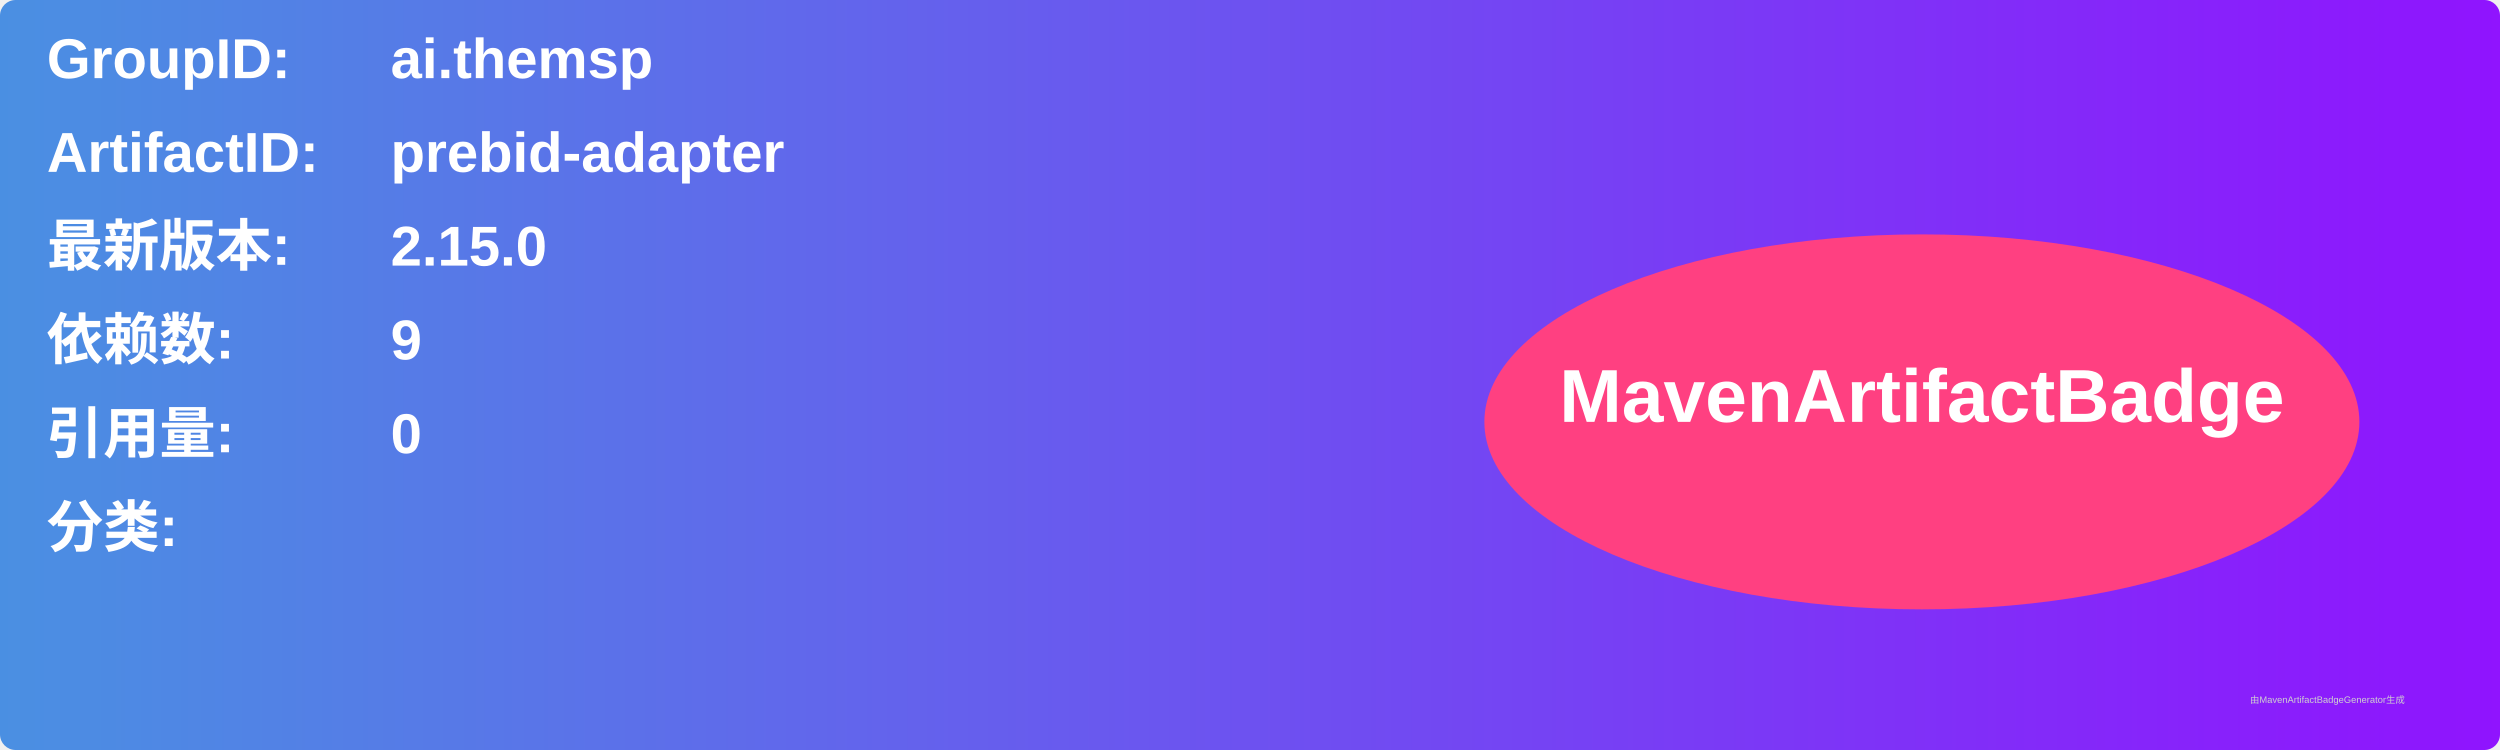
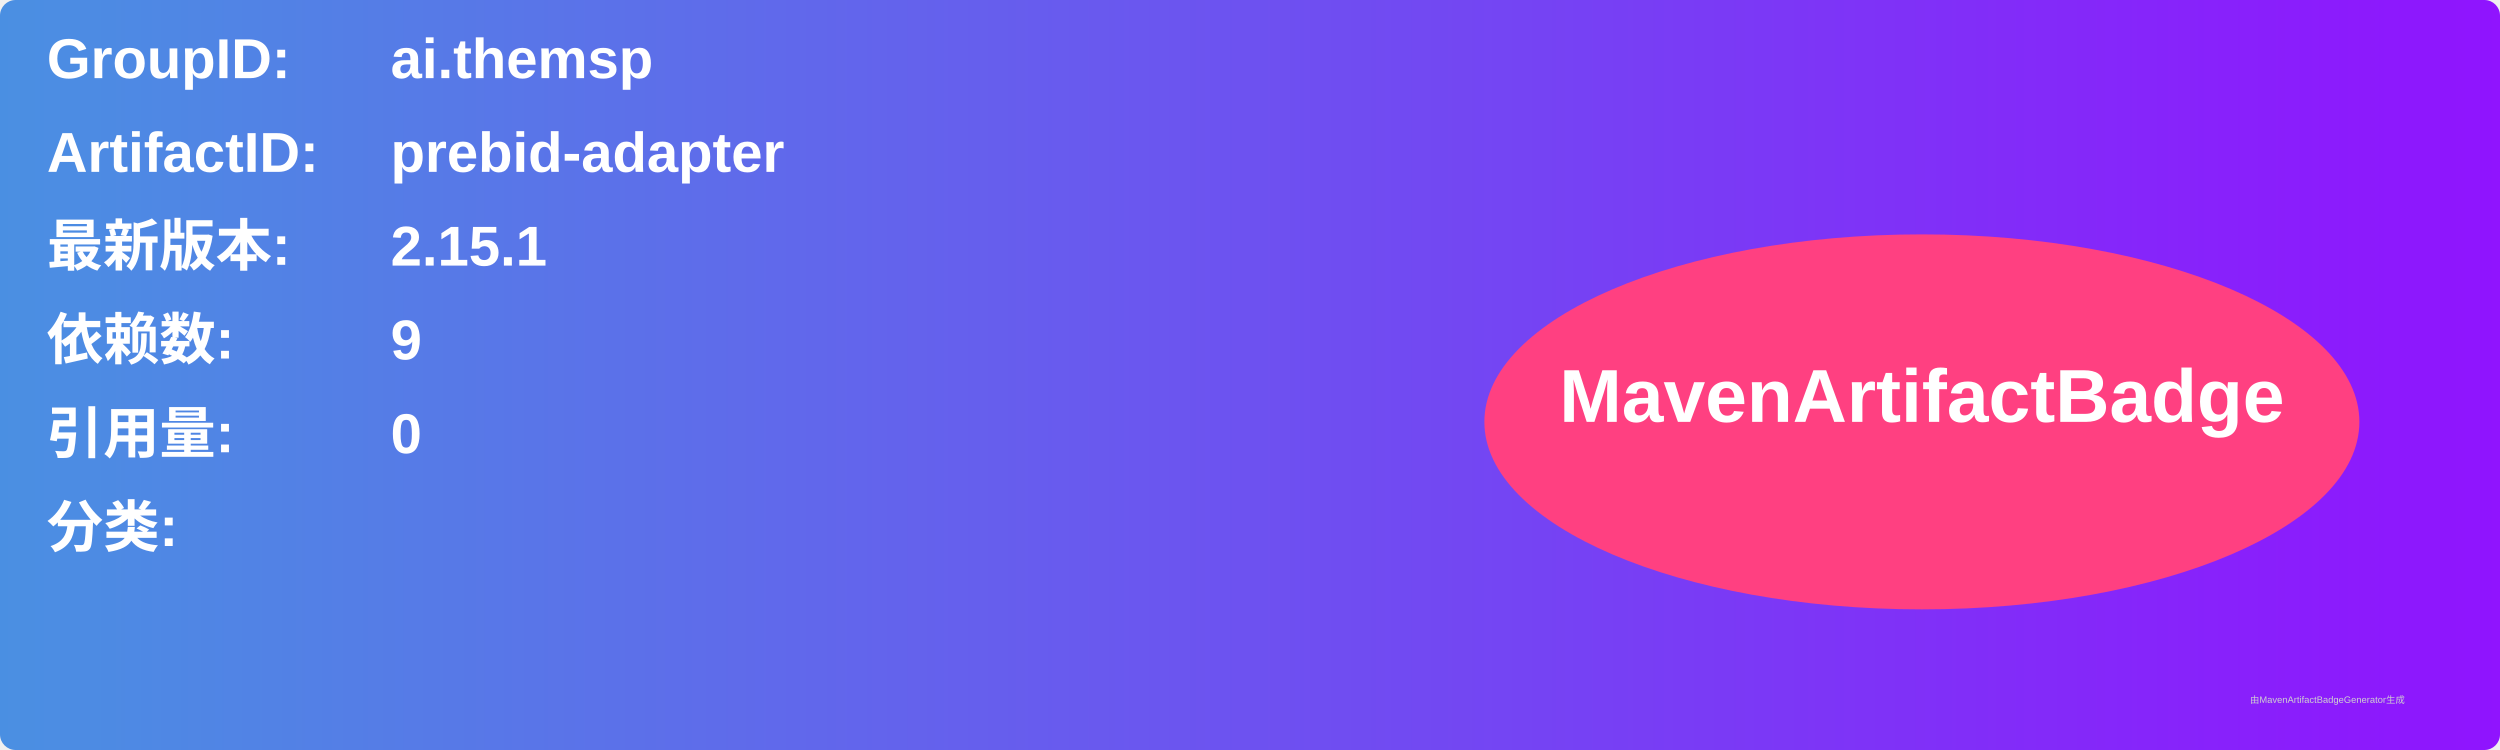
<svg xmlns="http://www.w3.org/2000/svg" width="800" height="240" viewBox="0 0 800 240">
  <linearGradient id="grad" x1="0%" y1="0%" x2="100%" y2="0%">
    <stop offset="0%" stop-color="#4a90e2" />
    <stop offset="100%" stop-color="#9013fe" />
  </linearGradient>
  <rect width="100%" height="100%" rx="5" ry="5" fill="url(#grad)" />
  <g transform="translate(15, 15)">
    <text x="0" y="10" font-family="Arial" font-size="18" fill="white" font-weight="bold" width="260">GroupID:</text>
    <text x="110" y="10" font-family="Arial" font-size="18" fill="white" font-weight="bold" width="460">ai.themsp</text>
    <text x="0" y="40" font-family="Arial" font-size="18" fill="white" font-weight="bold" width="260">ArtifactID:</text>
    <text x="110" y="40" font-family="Arial" font-size="18" fill="white" font-weight="bold" width="460">prebid-adapter</text>
    <text x="0" y="70" font-family="Arial" font-size="18" fill="white" font-weight="bold">最新版本:</text>
    <text x="110" y="70" font-family="Arial" font-size="18" fill="white" font-weight="bold">
-       <tspan font-weight="bold">2.15.0</tspan>
+       <tspan font-weight="bold">2.15.1</tspan>
    </text>
    <text x="0" y="100" font-family="Arial" font-size="18" fill="white" font-weight="bold">依赖数: </text>
    <text x="110" y="100" font-family="Arial" font-size="18" fill="white">
      <tspan font-weight="bold">9</tspan>
    </text>
    <text x="0" y="130" font-family="Arial" font-size="18" fill="white" font-weight="bold">引用量: </text>
    <text x="110" y="130" font-family="Arial" font-size="18" fill="white">
      <tspan font-weight="bold">0</tspan>
    </text>
    <text x="0" y="160" font-family="Arial" font-size="18" fill="white" font-weight="bold">分类:</text>
    <text x="10" y="190" font-family="Arial" font-size="10" fill="white">
      <tspan font-weight="bold" />
    </text>
    <ellipse cx="600" cy="120" rx="140" ry="60" fill="#ff4081" />
    <text x="600" y="120" text-anchor="middle" font-family="Arial" font-size="24" fill="white" font-weight="bold">MavenArtifactBadge</text>
  </g>
  <text x="720" y="225" font-family="Arial" font-size="3" fill="#d0d0d0">由MavenArtifactBadgeGenerator生成</text>
</svg>
